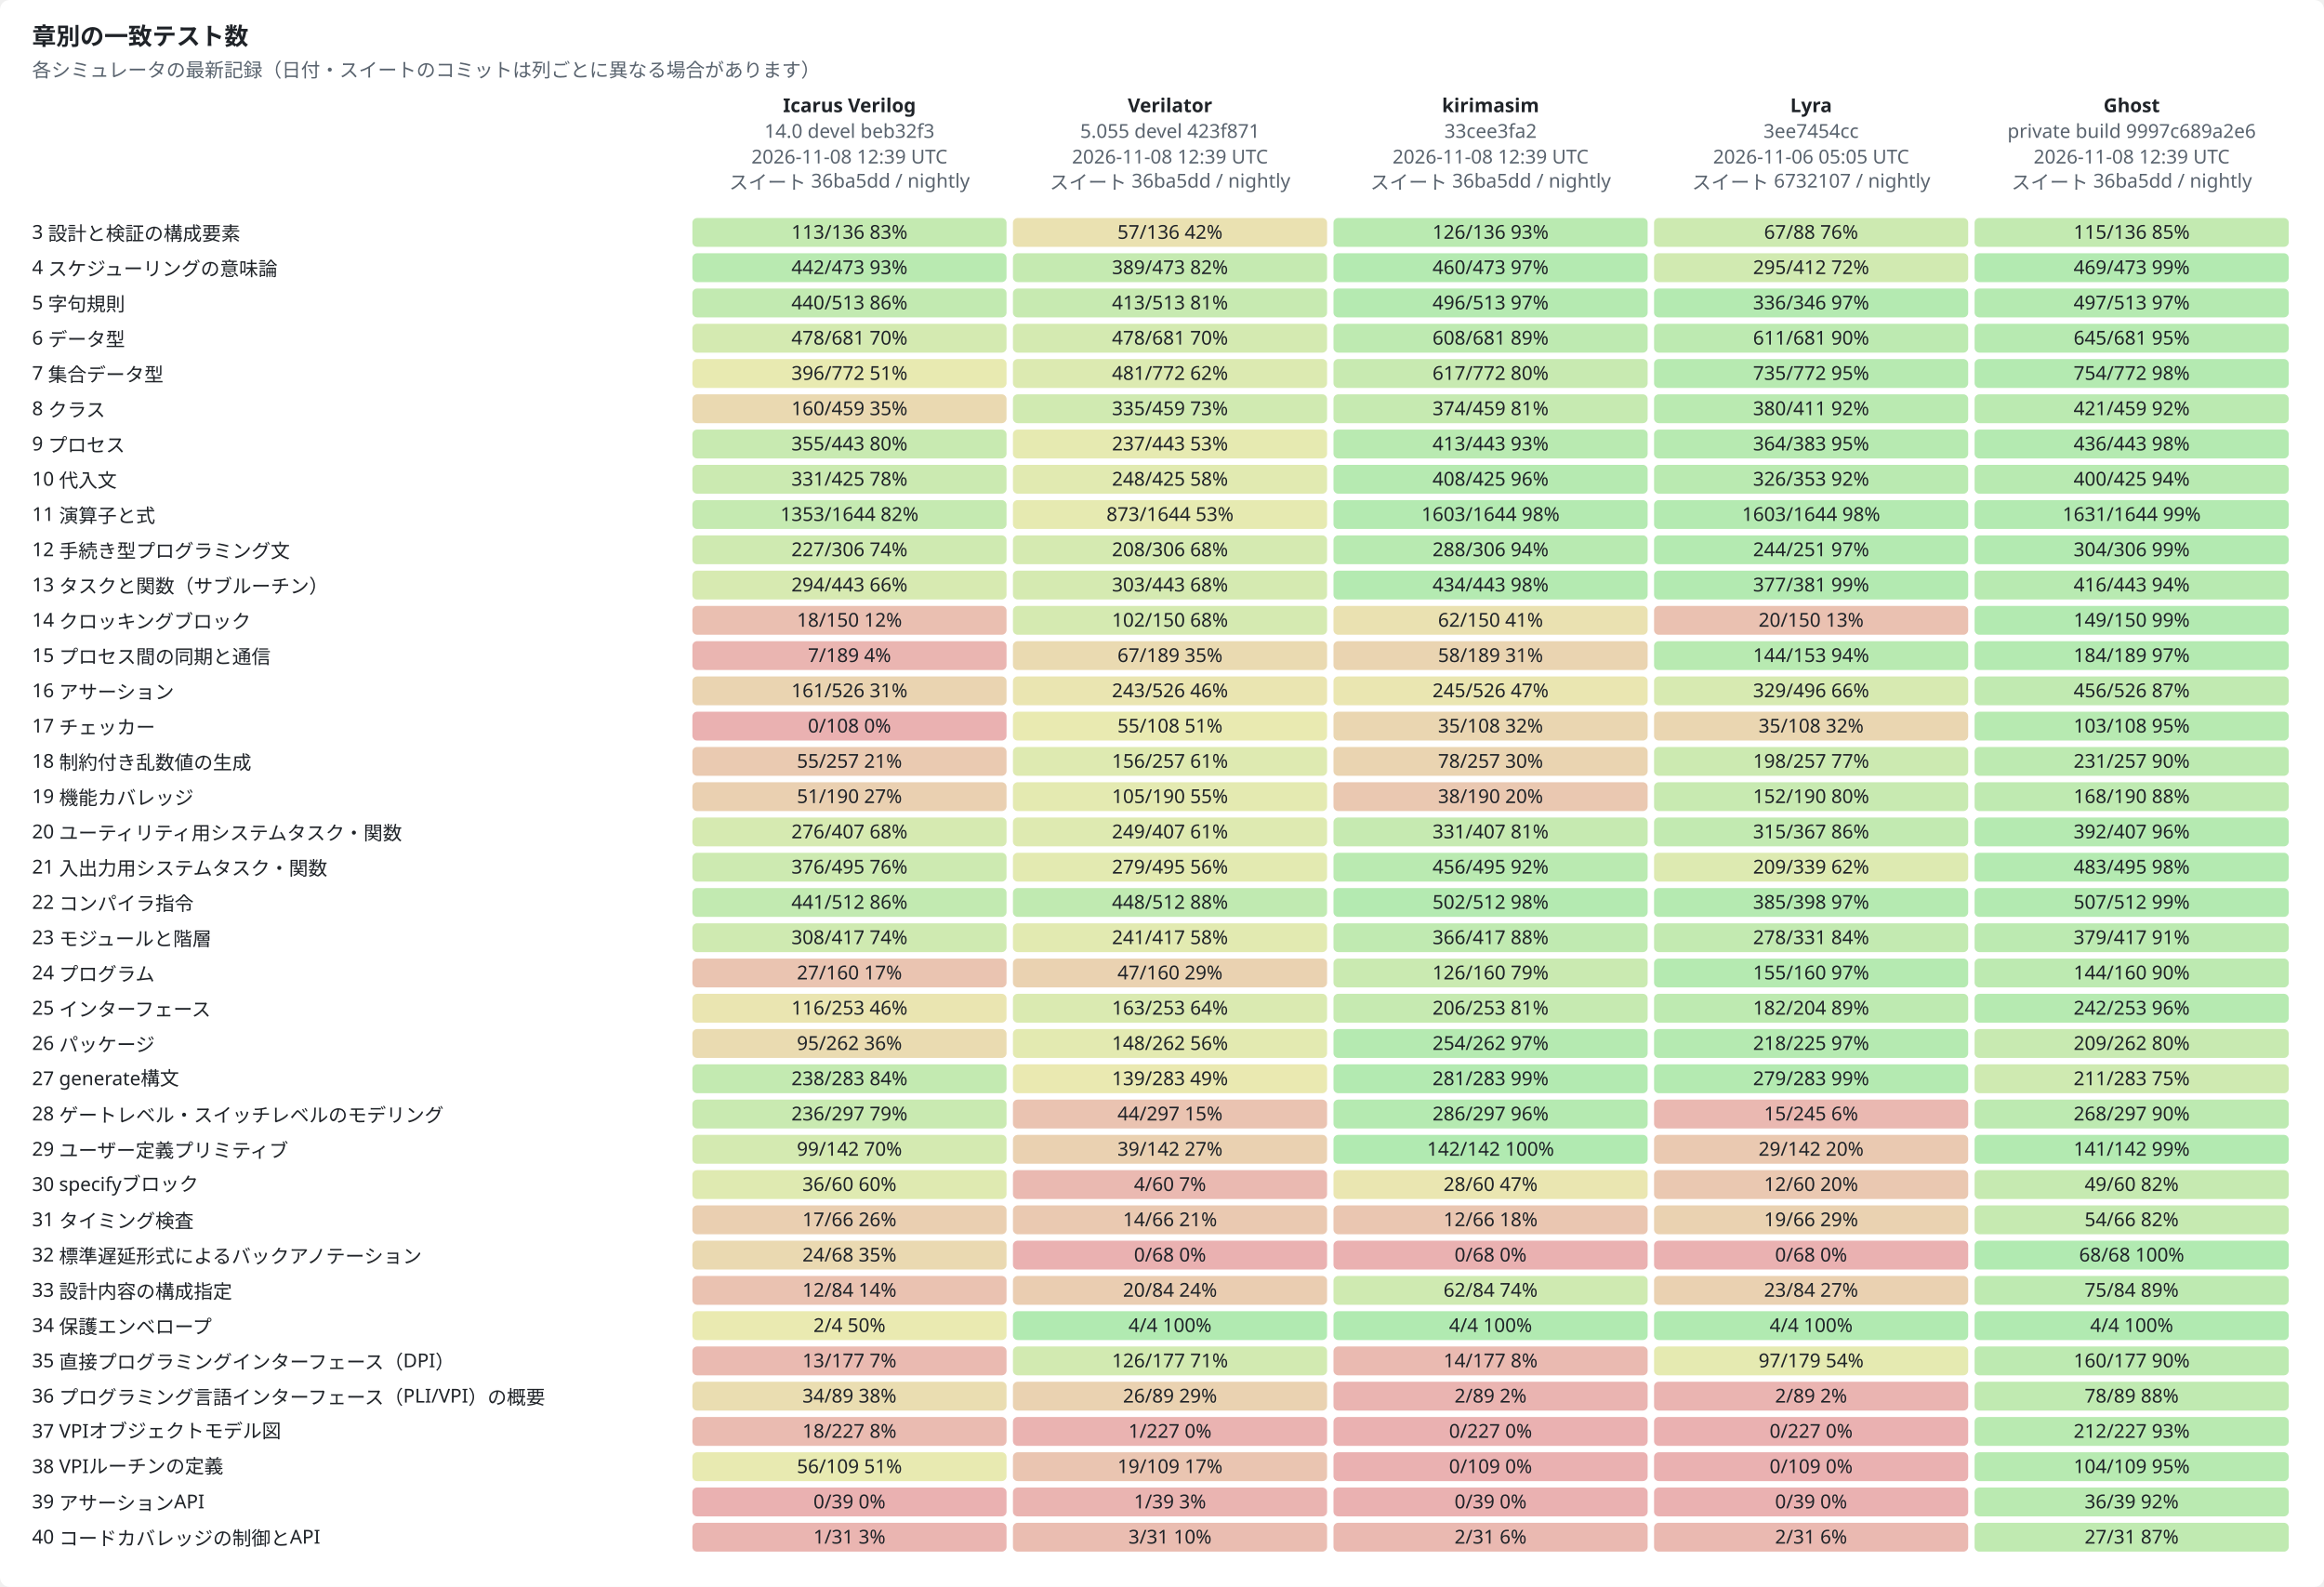
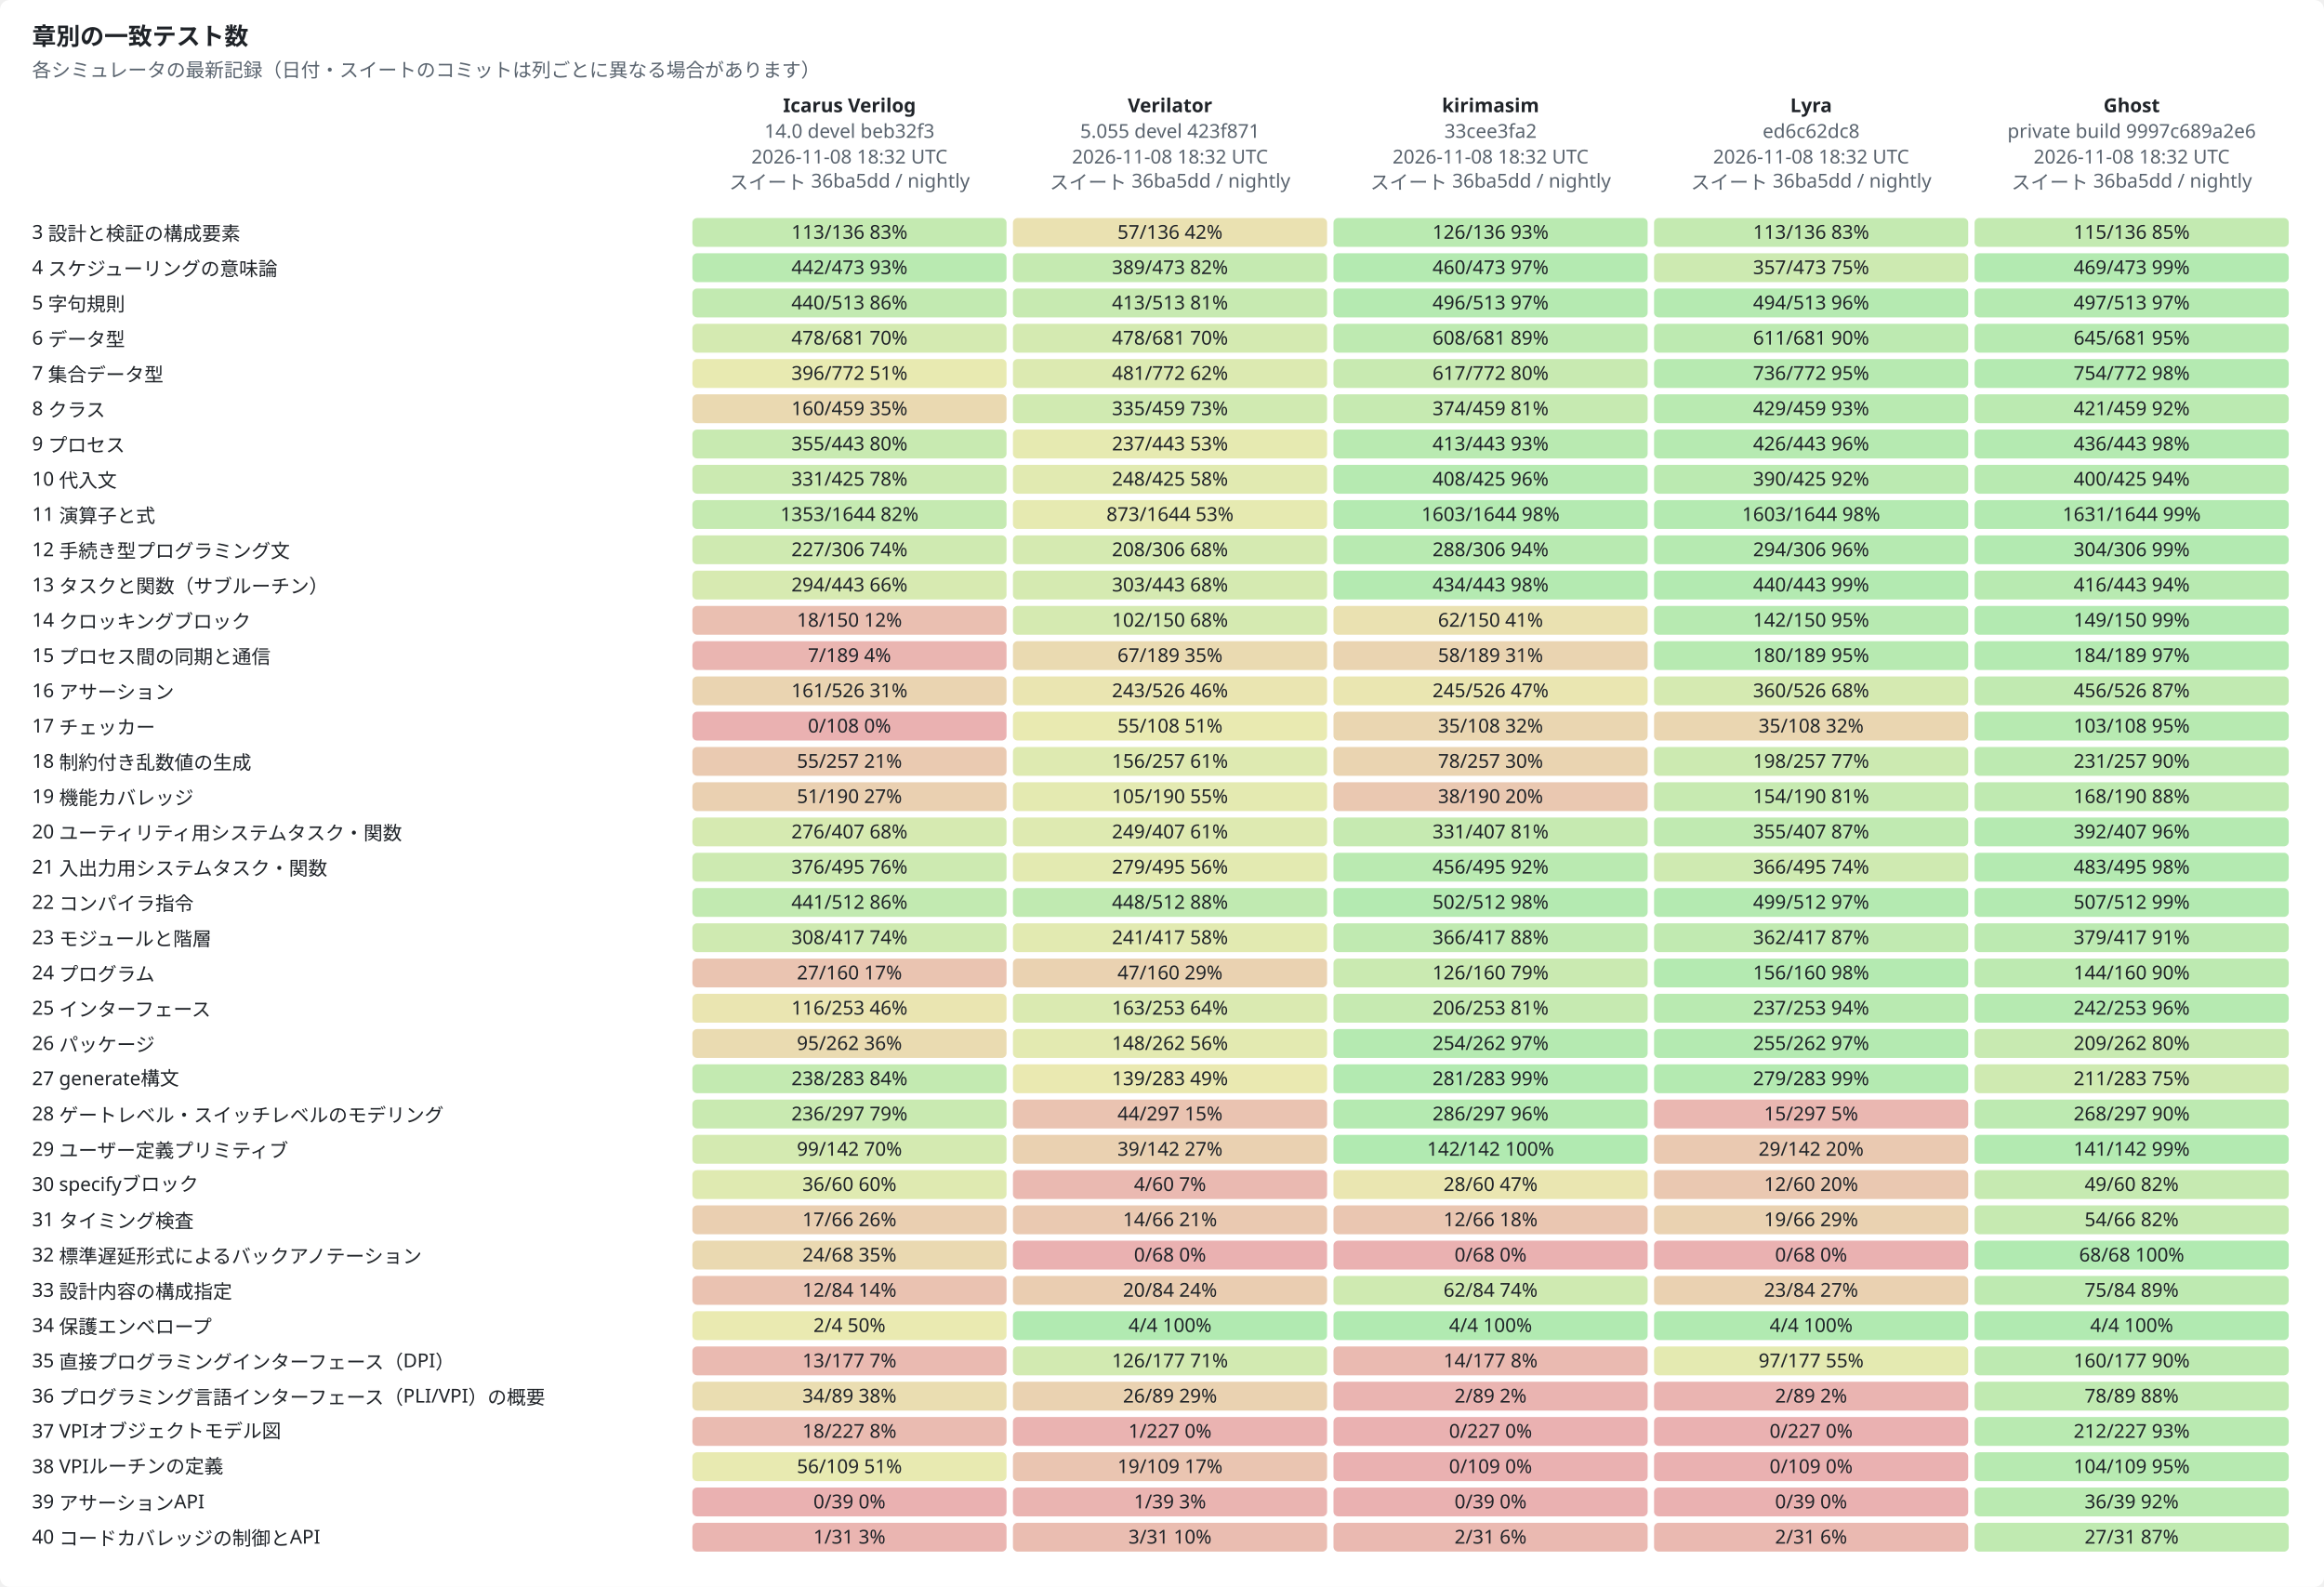
<svg xmlns="http://www.w3.org/2000/svg" width="1450" height="990" viewBox="0 0 1450 990" role="img">
  <style>text{font-family:-apple-system,BlinkMacSystemFont,"Segoe UI","Noto Sans",Helvetica,Arial,sans-serif;font-size:12px;fill:#1f2328;stroke:none}.bg{fill:#ffffff}.muted{fill:#59636e}.title{font-size:15px;font-weight:600}.grid{stroke:#d1d9e0;stroke-width:1}.axis{stroke:#818b98;stroke-width:1}.line{fill:none;stroke-width:2}.dashed{stroke-dasharray:5 4}.line{fill:none}.mk{fill:none;stroke-width:1.6}@media (prefers-color-scheme:dark){text{fill:#f0f6fc}.bg{fill:#0d1117}.muted{fill:#9198a1}.grid{stroke:#3d444d}.axis{stroke:#656c76}.line{fill:none}.mk{fill:none;stroke-width:1.6}}</style>
  <rect class="bg" width="1450" height="990" rx="6" />
  <text x="20.0" y="28.0" class="title" text-anchor="start">章別の一致テスト数</text>
  <text x="20.0" y="48.0" class="muted" text-anchor="start">各シミュレータの最新記録（日付・スイートのコミットは列ごとに異なる場合があります）</text>
  <text x="530.0" y="70.0" text-anchor="middle" font-weight="600">Icarus Verilog</text>
  <text x="530.0" y="86.0" class="muted" text-anchor="middle">14.0 devel beb32f3</text>
-   <text x="530.0" y="102.0" class="muted" text-anchor="middle">2026-11-08 12:39 UTC</text>
+   <text x="530.0" y="102.0" class="muted" text-anchor="middle">2026-11-08 18:32 UTC</text>
  <text x="530.0" y="118.0" class="muted" text-anchor="middle">スイート 36ba5dd / nightly</text>
  <text x="730.0" y="70.0" text-anchor="middle" font-weight="600">Verilator</text>
  <text x="730.0" y="86.0" class="muted" text-anchor="middle">5.055 devel 423f871</text>
-   <text x="730.0" y="102.0" class="muted" text-anchor="middle">2026-11-08 12:39 UTC</text>
+   <text x="730.0" y="102.0" class="muted" text-anchor="middle">2026-11-08 18:32 UTC</text>
  <text x="730.0" y="118.0" class="muted" text-anchor="middle">スイート 36ba5dd / nightly</text>
  <text x="930.0" y="70.0" text-anchor="middle" font-weight="600">kirimasim</text>
  <text x="930.0" y="86.0" class="muted" text-anchor="middle">33cee3fa2</text>
-   <text x="930.0" y="102.0" class="muted" text-anchor="middle">2026-11-08 12:39 UTC</text>
+   <text x="930.0" y="102.0" class="muted" text-anchor="middle">2026-11-08 18:32 UTC</text>
  <text x="930.0" y="118.0" class="muted" text-anchor="middle">スイート 36ba5dd / nightly</text>
  <text x="1130.0" y="70.0" text-anchor="middle" font-weight="600">Lyra</text>
-   <text x="1130.0" y="86.0" class="muted" text-anchor="middle">3ee7454cc</text>
-   <text x="1130.0" y="102.0" class="muted" text-anchor="middle">2026-11-06 05:05 UTC</text>
-   <text x="1130.0" y="118.0" class="muted" text-anchor="middle">スイート 6732107 / nightly</text>
+   <text x="1130.0" y="86.0" class="muted" text-anchor="middle">ed6c62dc8</text>
+   <text x="1130.0" y="102.0" class="muted" text-anchor="middle">2026-11-08 18:32 UTC</text>
+   <text x="1130.0" y="118.0" class="muted" text-anchor="middle">スイート 36ba5dd / nightly</text>
  <text x="1330.0" y="70.0" text-anchor="middle" font-weight="600">Ghost</text>
  <text x="1330.0" y="86.0" class="muted" text-anchor="middle">private build 9997c689a2e6</text>
-   <text x="1330.0" y="102.0" class="muted" text-anchor="middle">2026-11-08 12:39 UTC</text>
+   <text x="1330.0" y="102.0" class="muted" text-anchor="middle">2026-11-08 18:32 UTC</text>
  <text x="1330.0" y="118.0" class="muted" text-anchor="middle">スイート 36ba5dd / nightly</text>
  <text x="20.0" y="149.0" text-anchor="start">3  設計と検証の構成要素</text>
  <rect x="432" y="136" width="196" height="18" rx="3" style="fill:hsl(100,70%,45%);fill-opacity:0.35" />
  <text x="530.0" y="149.0" text-anchor="middle">113/136  83%</text>
  <rect x="632" y="136" width="196" height="18" rx="3" style="fill:hsl(50,70%,45%);fill-opacity:0.35" />
  <text x="730.0" y="149.0" text-anchor="middle">57/136  42%</text>
  <rect x="832" y="136" width="196" height="18" rx="3" style="fill:hsl(111,70%,45%);fill-opacity:0.35" />
  <text x="930.0" y="149.0" text-anchor="middle">126/136  93%</text>
-   <rect x="1032" y="136" width="196" height="18" rx="3" style="fill:hsl(91,70%,45%);fill-opacity:0.35" />
-   <text x="1130.0" y="149.0" text-anchor="middle">67/88  76%</text>
+   <rect x="1032" y="136" width="196" height="18" rx="3" style="fill:hsl(100,70%,45%);fill-opacity:0.35" />
+   <text x="1130.0" y="149.0" text-anchor="middle">113/136  83%</text>
  <rect x="1232" y="136" width="196" height="18" rx="3" style="fill:hsl(101,70%,45%);fill-opacity:0.35" />
  <text x="1330.0" y="149.0" text-anchor="middle">115/136  85%</text>
  <text x="20.0" y="171.0" text-anchor="start">4  スケジューリングの意味論</text>
  <rect x="432" y="158" width="196" height="18" rx="3" style="fill:hsl(112,70%,45%);fill-opacity:0.35" />
  <text x="530.0" y="171.0" text-anchor="middle">442/473  93%</text>
  <rect x="632" y="158" width="196" height="18" rx="3" style="fill:hsl(99,70%,45%);fill-opacity:0.35" />
  <text x="730.0" y="171.0" text-anchor="middle">389/473  82%</text>
  <rect x="832" y="158" width="196" height="18" rx="3" style="fill:hsl(117,70%,45%);fill-opacity:0.35" />
  <text x="930.0" y="171.0" text-anchor="middle">460/473  97%</text>
-   <rect x="1032" y="158" width="196" height="18" rx="3" style="fill:hsl(86,70%,45%);fill-opacity:0.35" />
-   <text x="1130.0" y="171.0" text-anchor="middle">295/412  72%</text>
+   <rect x="1032" y="158" width="196" height="18" rx="3" style="fill:hsl(91,70%,45%);fill-opacity:0.35" />
+   <text x="1130.0" y="171.0" text-anchor="middle">357/473  75%</text>
  <rect x="1232" y="158" width="196" height="18" rx="3" style="fill:hsl(119,70%,45%);fill-opacity:0.35" />
  <text x="1330.0" y="171.0" text-anchor="middle">469/473  99%</text>
  <text x="20.0" y="193.0" text-anchor="start">5  字句規則</text>
  <rect x="432" y="180" width="196" height="18" rx="3" style="fill:hsl(103,70%,45%);fill-opacity:0.35" />
  <text x="530.0" y="193.0" text-anchor="middle">440/513  86%</text>
  <rect x="632" y="180" width="196" height="18" rx="3" style="fill:hsl(97,70%,45%);fill-opacity:0.35" />
  <text x="730.0" y="193.0" text-anchor="middle">413/513  81%</text>
  <rect x="832" y="180" width="196" height="18" rx="3" style="fill:hsl(116,70%,45%);fill-opacity:0.35" />
  <text x="930.0" y="193.0" text-anchor="middle">496/513  97%</text>
-   <rect x="1032" y="180" width="196" height="18" rx="3" style="fill:hsl(117,70%,45%);fill-opacity:0.35" />
-   <text x="1130.0" y="193.0" text-anchor="middle">336/346  97%</text>
+   <rect x="1032" y="180" width="196" height="18" rx="3" style="fill:hsl(116,70%,45%);fill-opacity:0.35" />
+   <text x="1130.0" y="193.0" text-anchor="middle">494/513  96%</text>
  <rect x="1232" y="180" width="196" height="18" rx="3" style="fill:hsl(116,70%,45%);fill-opacity:0.35" />
  <text x="1330.0" y="193.0" text-anchor="middle">497/513  97%</text>
  <text x="20.0" y="215.0" text-anchor="start">6  データ型</text>
  <rect x="432" y="202" width="196" height="18" rx="3" style="fill:hsl(84,70%,45%);fill-opacity:0.35" />
  <text x="530.0" y="215.0" text-anchor="middle">478/681  70%</text>
  <rect x="632" y="202" width="196" height="18" rx="3" style="fill:hsl(84,70%,45%);fill-opacity:0.35" />
  <text x="730.0" y="215.0" text-anchor="middle">478/681  70%</text>
  <rect x="832" y="202" width="196" height="18" rx="3" style="fill:hsl(107,70%,45%);fill-opacity:0.35" />
  <text x="930.0" y="215.0" text-anchor="middle">608/681  89%</text>
  <rect x="1032" y="202" width="196" height="18" rx="3" style="fill:hsl(108,70%,45%);fill-opacity:0.35" />
  <text x="1130.0" y="215.0" text-anchor="middle">611/681  90%</text>
  <rect x="1232" y="202" width="196" height="18" rx="3" style="fill:hsl(114,70%,45%);fill-opacity:0.35" />
  <text x="1330.0" y="215.0" text-anchor="middle">645/681  95%</text>
  <text x="20.0" y="237.0" text-anchor="start">7  集合データ型</text>
  <rect x="432" y="224" width="196" height="18" rx="3" style="fill:hsl(62,70%,45%);fill-opacity:0.35" />
  <text x="530.0" y="237.0" text-anchor="middle">396/772  51%</text>
  <rect x="632" y="224" width="196" height="18" rx="3" style="fill:hsl(75,70%,45%);fill-opacity:0.35" />
  <text x="730.0" y="237.0" text-anchor="middle">481/772  62%</text>
  <rect x="832" y="224" width="196" height="18" rx="3" style="fill:hsl(96,70%,45%);fill-opacity:0.35" />
  <text x="930.0" y="237.0" text-anchor="middle">617/772  80%</text>
  <rect x="1032" y="224" width="196" height="18" rx="3" style="fill:hsl(114,70%,45%);fill-opacity:0.35" />
-   <text x="1130.0" y="237.0" text-anchor="middle">735/772  95%</text>
+   <text x="1130.0" y="237.0" text-anchor="middle">736/772  95%</text>
  <rect x="1232" y="224" width="196" height="18" rx="3" style="fill:hsl(117,70%,45%);fill-opacity:0.35" />
  <text x="1330.0" y="237.0" text-anchor="middle">754/772  98%</text>
  <text x="20.0" y="259.0" text-anchor="start">8  クラス</text>
  <rect x="432" y="246" width="196" height="18" rx="3" style="fill:hsl(42,70%,45%);fill-opacity:0.35" />
  <text x="530.0" y="259.0" text-anchor="middle">160/459  35%</text>
  <rect x="632" y="246" width="196" height="18" rx="3" style="fill:hsl(88,70%,45%);fill-opacity:0.35" />
  <text x="730.0" y="259.0" text-anchor="middle">335/459  73%</text>
  <rect x="832" y="246" width="196" height="18" rx="3" style="fill:hsl(98,70%,45%);fill-opacity:0.35" />
  <text x="930.0" y="259.0" text-anchor="middle">374/459  81%</text>
-   <rect x="1032" y="246" width="196" height="18" rx="3" style="fill:hsl(111,70%,45%);fill-opacity:0.35" />
-   <text x="1130.0" y="259.0" text-anchor="middle">380/411  92%</text>
+   <rect x="1032" y="246" width="196" height="18" rx="3" style="fill:hsl(112,70%,45%);fill-opacity:0.35" />
+   <text x="1130.0" y="259.0" text-anchor="middle">429/459  93%</text>
  <rect x="1232" y="246" width="196" height="18" rx="3" style="fill:hsl(110,70%,45%);fill-opacity:0.35" />
  <text x="1330.0" y="259.0" text-anchor="middle">421/459  92%</text>
  <text x="20.0" y="281.0" text-anchor="start">9  プロセス</text>
  <rect x="432" y="268" width="196" height="18" rx="3" style="fill:hsl(96,70%,45%);fill-opacity:0.35" />
  <text x="530.0" y="281.0" text-anchor="middle">355/443  80%</text>
  <rect x="632" y="268" width="196" height="18" rx="3" style="fill:hsl(64,70%,45%);fill-opacity:0.35" />
  <text x="730.0" y="281.0" text-anchor="middle">237/443  53%</text>
  <rect x="832" y="268" width="196" height="18" rx="3" style="fill:hsl(112,70%,45%);fill-opacity:0.35" />
  <text x="930.0" y="281.0" text-anchor="middle">413/443  93%</text>
-   <rect x="1032" y="268" width="196" height="18" rx="3" style="fill:hsl(114,70%,45%);fill-opacity:0.35" />
-   <text x="1130.0" y="281.0" text-anchor="middle">364/383  95%</text>
+   <rect x="1032" y="268" width="196" height="18" rx="3" style="fill:hsl(115,70%,45%);fill-opacity:0.35" />
+   <text x="1130.0" y="281.0" text-anchor="middle">426/443  96%</text>
  <rect x="1232" y="268" width="196" height="18" rx="3" style="fill:hsl(118,70%,45%);fill-opacity:0.35" />
  <text x="1330.0" y="281.0" text-anchor="middle">436/443  98%</text>
  <text x="20.0" y="303.0" text-anchor="start">10  代入文</text>
  <rect x="432" y="290" width="196" height="18" rx="3" style="fill:hsl(93,70%,45%);fill-opacity:0.35" />
  <text x="530.0" y="303.0" text-anchor="middle">331/425  78%</text>
  <rect x="632" y="290" width="196" height="18" rx="3" style="fill:hsl(70,70%,45%);fill-opacity:0.35" />
  <text x="730.0" y="303.0" text-anchor="middle">248/425  58%</text>
  <rect x="832" y="290" width="196" height="18" rx="3" style="fill:hsl(115,70%,45%);fill-opacity:0.35" />
  <text x="930.0" y="303.0" text-anchor="middle">408/425  96%</text>
-   <rect x="1032" y="290" width="196" height="18" rx="3" style="fill:hsl(111,70%,45%);fill-opacity:0.35" />
-   <text x="1130.0" y="303.0" text-anchor="middle">326/353  92%</text>
+   <rect x="1032" y="290" width="196" height="18" rx="3" style="fill:hsl(110,70%,45%);fill-opacity:0.35" />
+   <text x="1130.0" y="303.0" text-anchor="middle">390/425  92%</text>
  <rect x="1232" y="290" width="196" height="18" rx="3" style="fill:hsl(113,70%,45%);fill-opacity:0.35" />
  <text x="1330.0" y="303.0" text-anchor="middle">400/425  94%</text>
  <text x="20.0" y="325.0" text-anchor="start">11  演算子と式</text>
  <rect x="432" y="312" width="196" height="18" rx="3" style="fill:hsl(99,70%,45%);fill-opacity:0.35" />
  <text x="530.0" y="325.0" text-anchor="middle">1353/1644  82%</text>
  <rect x="632" y="312" width="196" height="18" rx="3" style="fill:hsl(64,70%,45%);fill-opacity:0.35" />
  <text x="730.0" y="325.0" text-anchor="middle">873/1644  53%</text>
  <rect x="832" y="312" width="196" height="18" rx="3" style="fill:hsl(117,70%,45%);fill-opacity:0.35" />
  <text x="930.0" y="325.0" text-anchor="middle">1603/1644  98%</text>
  <rect x="1032" y="312" width="196" height="18" rx="3" style="fill:hsl(117,70%,45%);fill-opacity:0.35" />
  <text x="1130.0" y="325.0" text-anchor="middle">1603/1644  98%</text>
  <rect x="1232" y="312" width="196" height="18" rx="3" style="fill:hsl(119,70%,45%);fill-opacity:0.35" />
  <text x="1330.0" y="325.0" text-anchor="middle">1631/1644  99%</text>
  <text x="20.0" y="347.0" text-anchor="start">12  手続き型プログラミング文</text>
  <rect x="432" y="334" width="196" height="18" rx="3" style="fill:hsl(89,70%,45%);fill-opacity:0.35" />
  <text x="530.0" y="347.0" text-anchor="middle">227/306  74%</text>
  <rect x="632" y="334" width="196" height="18" rx="3" style="fill:hsl(82,70%,45%);fill-opacity:0.35" />
  <text x="730.0" y="347.0" text-anchor="middle">208/306  68%</text>
  <rect x="832" y="334" width="196" height="18" rx="3" style="fill:hsl(113,70%,45%);fill-opacity:0.35" />
  <text x="930.0" y="347.0" text-anchor="middle">288/306  94%</text>
-   <rect x="1032" y="334" width="196" height="18" rx="3" style="fill:hsl(117,70%,45%);fill-opacity:0.35" />
-   <text x="1130.0" y="347.0" text-anchor="middle">244/251  97%</text>
+   <rect x="1032" y="334" width="196" height="18" rx="3" style="fill:hsl(115,70%,45%);fill-opacity:0.35" />
+   <text x="1130.0" y="347.0" text-anchor="middle">294/306  96%</text>
  <rect x="1232" y="334" width="196" height="18" rx="3" style="fill:hsl(119,70%,45%);fill-opacity:0.35" />
  <text x="1330.0" y="347.0" text-anchor="middle">304/306  99%</text>
  <text x="20.0" y="369.0" text-anchor="start">13  タスクと関数（サブルーチン）</text>
  <rect x="432" y="356" width="196" height="18" rx="3" style="fill:hsl(80,70%,45%);fill-opacity:0.35" />
  <text x="530.0" y="369.0" text-anchor="middle">294/443  66%</text>
  <rect x="632" y="356" width="196" height="18" rx="3" style="fill:hsl(82,70%,45%);fill-opacity:0.35" />
  <text x="730.0" y="369.0" text-anchor="middle">303/443  68%</text>
  <rect x="832" y="356" width="196" height="18" rx="3" style="fill:hsl(118,70%,45%);fill-opacity:0.35" />
  <text x="930.0" y="369.0" text-anchor="middle">434/443  98%</text>
  <rect x="1032" y="356" width="196" height="18" rx="3" style="fill:hsl(119,70%,45%);fill-opacity:0.35" />
-   <text x="1130.0" y="369.0" text-anchor="middle">377/381  99%</text>
+   <text x="1130.0" y="369.0" text-anchor="middle">440/443  99%</text>
  <rect x="1232" y="356" width="196" height="18" rx="3" style="fill:hsl(113,70%,45%);fill-opacity:0.35" />
  <text x="1330.0" y="369.0" text-anchor="middle">416/443  94%</text>
  <text x="20.0" y="391.0" text-anchor="start">14  クロッキングブロック</text>
  <rect x="432" y="378" width="196" height="18" rx="3" style="fill:hsl(14,70%,45%);fill-opacity:0.35" />
  <text x="530.0" y="391.0" text-anchor="middle">18/150  12%</text>
  <rect x="632" y="378" width="196" height="18" rx="3" style="fill:hsl(82,70%,45%);fill-opacity:0.35" />
  <text x="730.0" y="391.0" text-anchor="middle">102/150  68%</text>
  <rect x="832" y="378" width="196" height="18" rx="3" style="fill:hsl(50,70%,45%);fill-opacity:0.35" />
  <text x="930.0" y="391.0" text-anchor="middle">62/150  41%</text>
-   <rect x="1032" y="378" width="196" height="18" rx="3" style="fill:hsl(16,70%,45%);fill-opacity:0.35" />
-   <text x="1130.0" y="391.0" text-anchor="middle">20/150  13%</text>
+   <rect x="1032" y="378" width="196" height="18" rx="3" style="fill:hsl(114,70%,45%);fill-opacity:0.35" />
+   <text x="1130.0" y="391.0" text-anchor="middle">142/150  95%</text>
  <rect x="1232" y="378" width="196" height="18" rx="3" style="fill:hsl(119,70%,45%);fill-opacity:0.35" />
  <text x="1330.0" y="391.0" text-anchor="middle">149/150  99%</text>
  <text x="20.0" y="413.0" text-anchor="start">15  プロセス間の同期と通信</text>
  <rect x="432" y="400" width="196" height="18" rx="3" style="fill:hsl(4,70%,45%);fill-opacity:0.35" />
  <text x="530.0" y="413.0" text-anchor="middle">7/189  4%</text>
  <rect x="632" y="400" width="196" height="18" rx="3" style="fill:hsl(43,70%,45%);fill-opacity:0.35" />
  <text x="730.0" y="413.0" text-anchor="middle">67/189  35%</text>
  <rect x="832" y="400" width="196" height="18" rx="3" style="fill:hsl(37,70%,45%);fill-opacity:0.35" />
  <text x="930.0" y="413.0" text-anchor="middle">58/189  31%</text>
-   <rect x="1032" y="400" width="196" height="18" rx="3" style="fill:hsl(113,70%,45%);fill-opacity:0.35" />
-   <text x="1130.0" y="413.0" text-anchor="middle">144/153  94%</text>
+   <rect x="1032" y="400" width="196" height="18" rx="3" style="fill:hsl(114,70%,45%);fill-opacity:0.35" />
+   <text x="1130.0" y="413.0" text-anchor="middle">180/189  95%</text>
  <rect x="1232" y="400" width="196" height="18" rx="3" style="fill:hsl(117,70%,45%);fill-opacity:0.35" />
  <text x="1330.0" y="413.0" text-anchor="middle">184/189  97%</text>
  <text x="20.0" y="435.0" text-anchor="start">16  アサーション</text>
  <rect x="432" y="422" width="196" height="18" rx="3" style="fill:hsl(37,70%,45%);fill-opacity:0.35" />
  <text x="530.0" y="435.0" text-anchor="middle">161/526  31%</text>
  <rect x="632" y="422" width="196" height="18" rx="3" style="fill:hsl(55,70%,45%);fill-opacity:0.35" />
  <text x="730.0" y="435.0" text-anchor="middle">243/526  46%</text>
  <rect x="832" y="422" width="196" height="18" rx="3" style="fill:hsl(56,70%,45%);fill-opacity:0.35" />
  <text x="930.0" y="435.0" text-anchor="middle">245/526  47%</text>
-   <rect x="1032" y="422" width="196" height="18" rx="3" style="fill:hsl(80,70%,45%);fill-opacity:0.35" />
-   <text x="1130.0" y="435.0" text-anchor="middle">329/496  66%</text>
+   <rect x="1032" y="422" width="196" height="18" rx="3" style="fill:hsl(82,70%,45%);fill-opacity:0.35" />
+   <text x="1130.0" y="435.0" text-anchor="middle">360/526  68%</text>
  <rect x="1232" y="422" width="196" height="18" rx="3" style="fill:hsl(104,70%,45%);fill-opacity:0.35" />
  <text x="1330.0" y="435.0" text-anchor="middle">456/526  87%</text>
  <text x="20.0" y="457.0" text-anchor="start">17  チェッカー</text>
  <rect x="432" y="444" width="196" height="18" rx="3" style="fill:hsl(0,70%,45%);fill-opacity:0.35" />
  <text x="530.0" y="457.0" text-anchor="middle">0/108  0%</text>
  <rect x="632" y="444" width="196" height="18" rx="3" style="fill:hsl(61,70%,45%);fill-opacity:0.35" />
  <text x="730.0" y="457.0" text-anchor="middle">55/108  51%</text>
  <rect x="832" y="444" width="196" height="18" rx="3" style="fill:hsl(39,70%,45%);fill-opacity:0.35" />
  <text x="930.0" y="457.0" text-anchor="middle">35/108  32%</text>
  <rect x="1032" y="444" width="196" height="18" rx="3" style="fill:hsl(39,70%,45%);fill-opacity:0.35" />
  <text x="1130.0" y="457.0" text-anchor="middle">35/108  32%</text>
  <rect x="1232" y="444" width="196" height="18" rx="3" style="fill:hsl(114,70%,45%);fill-opacity:0.35" />
  <text x="1330.0" y="457.0" text-anchor="middle">103/108  95%</text>
  <text x="20.0" y="479.0" text-anchor="start">18  制約付き乱数値の生成</text>
  <rect x="432" y="466" width="196" height="18" rx="3" style="fill:hsl(26,70%,45%);fill-opacity:0.35" />
  <text x="530.0" y="479.0" text-anchor="middle">55/257  21%</text>
  <rect x="632" y="466" width="196" height="18" rx="3" style="fill:hsl(73,70%,45%);fill-opacity:0.35" />
  <text x="730.0" y="479.0" text-anchor="middle">156/257  61%</text>
  <rect x="832" y="466" width="196" height="18" rx="3" style="fill:hsl(36,70%,45%);fill-opacity:0.35" />
  <text x="930.0" y="479.0" text-anchor="middle">78/257  30%</text>
  <rect x="1032" y="466" width="196" height="18" rx="3" style="fill:hsl(92,70%,45%);fill-opacity:0.35" />
  <text x="1130.0" y="479.0" text-anchor="middle">198/257  77%</text>
  <rect x="1232" y="466" width="196" height="18" rx="3" style="fill:hsl(108,70%,45%);fill-opacity:0.35" />
  <text x="1330.0" y="479.0" text-anchor="middle">231/257  90%</text>
  <text x="20.0" y="501.0" text-anchor="start">19  機能カバレッジ</text>
  <rect x="432" y="488" width="196" height="18" rx="3" style="fill:hsl(32,70%,45%);fill-opacity:0.35" />
  <text x="530.0" y="501.0" text-anchor="middle">51/190  27%</text>
  <rect x="632" y="488" width="196" height="18" rx="3" style="fill:hsl(66,70%,45%);fill-opacity:0.35" />
  <text x="730.0" y="501.0" text-anchor="middle">105/190  55%</text>
  <rect x="832" y="488" width="196" height="18" rx="3" style="fill:hsl(24,70%,45%);fill-opacity:0.35" />
  <text x="930.0" y="501.0" text-anchor="middle">38/190  20%</text>
-   <rect x="1032" y="488" width="196" height="18" rx="3" style="fill:hsl(96,70%,45%);fill-opacity:0.35" />
-   <text x="1130.0" y="501.0" text-anchor="middle">152/190  80%</text>
+   <rect x="1032" y="488" width="196" height="18" rx="3" style="fill:hsl(97,70%,45%);fill-opacity:0.35" />
+   <text x="1130.0" y="501.0" text-anchor="middle">154/190  81%</text>
  <rect x="1232" y="488" width="196" height="18" rx="3" style="fill:hsl(106,70%,45%);fill-opacity:0.35" />
  <text x="1330.0" y="501.0" text-anchor="middle">168/190  88%</text>
  <text x="20.0" y="523.0" text-anchor="start">20  ユーティリティ用システムタスク・関数</text>
  <rect x="432" y="510" width="196" height="18" rx="3" style="fill:hsl(81,70%,45%);fill-opacity:0.35" />
  <text x="530.0" y="523.0" text-anchor="middle">276/407  68%</text>
  <rect x="632" y="510" width="196" height="18" rx="3" style="fill:hsl(73,70%,45%);fill-opacity:0.35" />
  <text x="730.0" y="523.0" text-anchor="middle">249/407  61%</text>
  <rect x="832" y="510" width="196" height="18" rx="3" style="fill:hsl(98,70%,45%);fill-opacity:0.35" />
  <text x="930.0" y="523.0" text-anchor="middle">331/407  81%</text>
-   <rect x="1032" y="510" width="196" height="18" rx="3" style="fill:hsl(103,70%,45%);fill-opacity:0.35" />
-   <text x="1130.0" y="523.0" text-anchor="middle">315/367  86%</text>
+   <rect x="1032" y="510" width="196" height="18" rx="3" style="fill:hsl(105,70%,45%);fill-opacity:0.35" />
+   <text x="1130.0" y="523.0" text-anchor="middle">355/407  87%</text>
  <rect x="1232" y="510" width="196" height="18" rx="3" style="fill:hsl(116,70%,45%);fill-opacity:0.35" />
  <text x="1330.0" y="523.0" text-anchor="middle">392/407  96%</text>
  <text x="20.0" y="545.0" text-anchor="start">21  入出力用システムタスク・関数</text>
  <rect x="432" y="532" width="196" height="18" rx="3" style="fill:hsl(91,70%,45%);fill-opacity:0.35" />
  <text x="530.0" y="545.0" text-anchor="middle">376/495  76%</text>
  <rect x="632" y="532" width="196" height="18" rx="3" style="fill:hsl(68,70%,45%);fill-opacity:0.35" />
  <text x="730.0" y="545.0" text-anchor="middle">279/495  56%</text>
  <rect x="832" y="532" width="196" height="18" rx="3" style="fill:hsl(111,70%,45%);fill-opacity:0.35" />
  <text x="930.0" y="545.0" text-anchor="middle">456/495  92%</text>
-   <rect x="1032" y="532" width="196" height="18" rx="3" style="fill:hsl(74,70%,45%);fill-opacity:0.35" />
-   <text x="1130.0" y="545.0" text-anchor="middle">209/339  62%</text>
+   <rect x="1032" y="532" width="196" height="18" rx="3" style="fill:hsl(89,70%,45%);fill-opacity:0.35" />
+   <text x="1130.0" y="545.0" text-anchor="middle">366/495  74%</text>
  <rect x="1232" y="532" width="196" height="18" rx="3" style="fill:hsl(117,70%,45%);fill-opacity:0.35" />
  <text x="1330.0" y="545.0" text-anchor="middle">483/495  98%</text>
  <text x="20.0" y="567.0" text-anchor="start">22  コンパイラ指令</text>
  <rect x="432" y="554" width="196" height="18" rx="3" style="fill:hsl(103,70%,45%);fill-opacity:0.35" />
  <text x="530.0" y="567.0" text-anchor="middle">441/512  86%</text>
  <rect x="632" y="554" width="196" height="18" rx="3" style="fill:hsl(105,70%,45%);fill-opacity:0.35" />
  <text x="730.0" y="567.0" text-anchor="middle">448/512  88%</text>
  <rect x="832" y="554" width="196" height="18" rx="3" style="fill:hsl(118,70%,45%);fill-opacity:0.35" />
  <text x="930.0" y="567.0" text-anchor="middle">502/512  98%</text>
-   <rect x="1032" y="554" width="196" height="18" rx="3" style="fill:hsl(116,70%,45%);fill-opacity:0.35" />
-   <text x="1130.0" y="567.0" text-anchor="middle">385/398  97%</text>
+   <rect x="1032" y="554" width="196" height="18" rx="3" style="fill:hsl(117,70%,45%);fill-opacity:0.35" />
+   <text x="1130.0" y="567.0" text-anchor="middle">499/512  97%</text>
  <rect x="1232" y="554" width="196" height="18" rx="3" style="fill:hsl(119,70%,45%);fill-opacity:0.35" />
  <text x="1330.0" y="567.0" text-anchor="middle">507/512  99%</text>
  <text x="20.0" y="589.0" text-anchor="start">23  モジュールと階層</text>
  <rect x="432" y="576" width="196" height="18" rx="3" style="fill:hsl(89,70%,45%);fill-opacity:0.35" />
  <text x="530.0" y="589.0" text-anchor="middle">308/417  74%</text>
  <rect x="632" y="576" width="196" height="18" rx="3" style="fill:hsl(69,70%,45%);fill-opacity:0.35" />
  <text x="730.0" y="589.0" text-anchor="middle">241/417  58%</text>
  <rect x="832" y="576" width="196" height="18" rx="3" style="fill:hsl(105,70%,45%);fill-opacity:0.35" />
  <text x="930.0" y="589.0" text-anchor="middle">366/417  88%</text>
-   <rect x="1032" y="576" width="196" height="18" rx="3" style="fill:hsl(101,70%,45%);fill-opacity:0.35" />
-   <text x="1130.0" y="589.0" text-anchor="middle">278/331  84%</text>
+   <rect x="1032" y="576" width="196" height="18" rx="3" style="fill:hsl(104,70%,45%);fill-opacity:0.35" />
+   <text x="1130.0" y="589.0" text-anchor="middle">362/417  87%</text>
  <rect x="1232" y="576" width="196" height="18" rx="3" style="fill:hsl(109,70%,45%);fill-opacity:0.35" />
  <text x="1330.0" y="589.0" text-anchor="middle">379/417  91%</text>
  <text x="20.0" y="611.0" text-anchor="start">24  プログラム</text>
  <rect x="432" y="598" width="196" height="18" rx="3" style="fill:hsl(20,70%,45%);fill-opacity:0.35" />
  <text x="530.0" y="611.0" text-anchor="middle">27/160  17%</text>
  <rect x="632" y="598" width="196" height="18" rx="3" style="fill:hsl(35,70%,45%);fill-opacity:0.35" />
  <text x="730.0" y="611.0" text-anchor="middle">47/160  29%</text>
  <rect x="832" y="598" width="196" height="18" rx="3" style="fill:hsl(94,70%,45%);fill-opacity:0.35" />
  <text x="930.0" y="611.0" text-anchor="middle">126/160  79%</text>
-   <rect x="1032" y="598" width="196" height="18" rx="3" style="fill:hsl(116,70%,45%);fill-opacity:0.35" />
-   <text x="1130.0" y="611.0" text-anchor="middle">155/160  97%</text>
+   <rect x="1032" y="598" width="196" height="18" rx="3" style="fill:hsl(117,70%,45%);fill-opacity:0.35" />
+   <text x="1130.0" y="611.0" text-anchor="middle">156/160  98%</text>
  <rect x="1232" y="598" width="196" height="18" rx="3" style="fill:hsl(108,70%,45%);fill-opacity:0.35" />
  <text x="1330.0" y="611.0" text-anchor="middle">144/160  90%</text>
  <text x="20.0" y="633.0" text-anchor="start">25  インターフェース</text>
  <rect x="432" y="620" width="196" height="18" rx="3" style="fill:hsl(55,70%,45%);fill-opacity:0.35" />
  <text x="530.0" y="633.0" text-anchor="middle">116/253  46%</text>
  <rect x="632" y="620" width="196" height="18" rx="3" style="fill:hsl(77,70%,45%);fill-opacity:0.35" />
  <text x="730.0" y="633.0" text-anchor="middle">163/253  64%</text>
  <rect x="832" y="620" width="196" height="18" rx="3" style="fill:hsl(98,70%,45%);fill-opacity:0.35" />
  <text x="930.0" y="633.0" text-anchor="middle">206/253  81%</text>
-   <rect x="1032" y="620" width="196" height="18" rx="3" style="fill:hsl(107,70%,45%);fill-opacity:0.35" />
-   <text x="1130.0" y="633.0" text-anchor="middle">182/204  89%</text>
+   <rect x="1032" y="620" width="196" height="18" rx="3" style="fill:hsl(112,70%,45%);fill-opacity:0.35" />
+   <text x="1130.0" y="633.0" text-anchor="middle">237/253  94%</text>
  <rect x="1232" y="620" width="196" height="18" rx="3" style="fill:hsl(115,70%,45%);fill-opacity:0.35" />
  <text x="1330.0" y="633.0" text-anchor="middle">242/253  96%</text>
  <text x="20.0" y="655.0" text-anchor="start">26  パッケージ</text>
  <rect x="432" y="642" width="196" height="18" rx="3" style="fill:hsl(44,70%,45%);fill-opacity:0.35" />
  <text x="530.0" y="655.0" text-anchor="middle">95/262  36%</text>
  <rect x="632" y="642" width="196" height="18" rx="3" style="fill:hsl(68,70%,45%);fill-opacity:0.35" />
  <text x="730.0" y="655.0" text-anchor="middle">148/262  56%</text>
  <rect x="832" y="642" width="196" height="18" rx="3" style="fill:hsl(116,70%,45%);fill-opacity:0.35" />
  <text x="930.0" y="655.0" text-anchor="middle">254/262  97%</text>
-   <rect x="1032" y="642" width="196" height="18" rx="3" style="fill:hsl(116,70%,45%);fill-opacity:0.35" />
-   <text x="1130.0" y="655.0" text-anchor="middle">218/225  97%</text>
+   <rect x="1032" y="642" width="196" height="18" rx="3" style="fill:hsl(117,70%,45%);fill-opacity:0.35" />
+   <text x="1130.0" y="655.0" text-anchor="middle">255/262  97%</text>
  <rect x="1232" y="642" width="196" height="18" rx="3" style="fill:hsl(96,70%,45%);fill-opacity:0.35" />
  <text x="1330.0" y="655.0" text-anchor="middle">209/262  80%</text>
  <text x="20.0" y="677.0" text-anchor="start">27  generate構文</text>
  <rect x="432" y="664" width="196" height="18" rx="3" style="fill:hsl(101,70%,45%);fill-opacity:0.35" />
  <text x="530.0" y="677.0" text-anchor="middle">238/283  84%</text>
  <rect x="632" y="664" width="196" height="18" rx="3" style="fill:hsl(59,70%,45%);fill-opacity:0.35" />
  <text x="730.0" y="677.0" text-anchor="middle">139/283  49%</text>
  <rect x="832" y="664" width="196" height="18" rx="3" style="fill:hsl(119,70%,45%);fill-opacity:0.35" />
  <text x="930.0" y="677.0" text-anchor="middle">281/283  99%</text>
  <rect x="1032" y="664" width="196" height="18" rx="3" style="fill:hsl(118,70%,45%);fill-opacity:0.35" />
  <text x="1130.0" y="677.0" text-anchor="middle">279/283  99%</text>
  <rect x="1232" y="664" width="196" height="18" rx="3" style="fill:hsl(89,70%,45%);fill-opacity:0.35" />
  <text x="1330.0" y="677.0" text-anchor="middle">211/283  75%</text>
  <text x="20.0" y="699.0" text-anchor="start">28  ゲートレベル・スイッチレベルのモデリング</text>
  <rect x="432" y="686" width="196" height="18" rx="3" style="fill:hsl(95,70%,45%);fill-opacity:0.35" />
  <text x="530.0" y="699.0" text-anchor="middle">236/297  79%</text>
  <rect x="632" y="686" width="196" height="18" rx="3" style="fill:hsl(18,70%,45%);fill-opacity:0.35" />
  <text x="730.0" y="699.0" text-anchor="middle">44/297  15%</text>
  <rect x="832" y="686" width="196" height="18" rx="3" style="fill:hsl(116,70%,45%);fill-opacity:0.35" />
  <text x="930.0" y="699.0" text-anchor="middle">286/297  96%</text>
-   <rect x="1032" y="686" width="196" height="18" rx="3" style="fill:hsl(7,70%,45%);fill-opacity:0.35" />
-   <text x="1130.0" y="699.0" text-anchor="middle">15/245  6%</text>
+   <rect x="1032" y="686" width="196" height="18" rx="3" style="fill:hsl(6,70%,45%);fill-opacity:0.35" />
+   <text x="1130.0" y="699.0" text-anchor="middle">15/297  5%</text>
  <rect x="1232" y="686" width="196" height="18" rx="3" style="fill:hsl(108,70%,45%);fill-opacity:0.35" />
  <text x="1330.0" y="699.0" text-anchor="middle">268/297  90%</text>
  <text x="20.0" y="721.0" text-anchor="start">29  ユーザー定義プリミティブ</text>
  <rect x="432" y="708" width="196" height="18" rx="3" style="fill:hsl(84,70%,45%);fill-opacity:0.35" />
  <text x="530.0" y="721.0" text-anchor="middle">99/142  70%</text>
  <rect x="632" y="708" width="196" height="18" rx="3" style="fill:hsl(33,70%,45%);fill-opacity:0.35" />
  <text x="730.0" y="721.0" text-anchor="middle">39/142  27%</text>
  <rect x="832" y="708" width="196" height="18" rx="3" style="fill:hsl(120,70%,45%);fill-opacity:0.35" />
  <text x="930.0" y="721.0" text-anchor="middle">142/142  100%</text>
  <rect x="1032" y="708" width="196" height="18" rx="3" style="fill:hsl(25,70%,45%);fill-opacity:0.35" />
  <text x="1130.0" y="721.0" text-anchor="middle">29/142  20%</text>
  <rect x="1232" y="708" width="196" height="18" rx="3" style="fill:hsl(119,70%,45%);fill-opacity:0.35" />
  <text x="1330.0" y="721.0" text-anchor="middle">141/142  99%</text>
  <text x="20.0" y="743.0" text-anchor="start">30  specifyブロック</text>
  <rect x="432" y="730" width="196" height="18" rx="3" style="fill:hsl(72,70%,45%);fill-opacity:0.35" />
  <text x="530.0" y="743.0" text-anchor="middle">36/60  60%</text>
  <rect x="632" y="730" width="196" height="18" rx="3" style="fill:hsl(8,70%,45%);fill-opacity:0.35" />
  <text x="730.0" y="743.0" text-anchor="middle">4/60  7%</text>
  <rect x="832" y="730" width="196" height="18" rx="3" style="fill:hsl(56,70%,45%);fill-opacity:0.35" />
  <text x="930.0" y="743.0" text-anchor="middle">28/60  47%</text>
  <rect x="1032" y="730" width="196" height="18" rx="3" style="fill:hsl(24,70%,45%);fill-opacity:0.35" />
  <text x="1130.0" y="743.0" text-anchor="middle">12/60  20%</text>
  <rect x="1232" y="730" width="196" height="18" rx="3" style="fill:hsl(98,70%,45%);fill-opacity:0.35" />
  <text x="1330.0" y="743.0" text-anchor="middle">49/60  82%</text>
  <text x="20.0" y="765.0" text-anchor="start">31  タイミング検査</text>
  <rect x="432" y="752" width="196" height="18" rx="3" style="fill:hsl(31,70%,45%);fill-opacity:0.35" />
  <text x="530.0" y="765.0" text-anchor="middle">17/66  26%</text>
  <rect x="632" y="752" width="196" height="18" rx="3" style="fill:hsl(25,70%,45%);fill-opacity:0.35" />
  <text x="730.0" y="765.0" text-anchor="middle">14/66  21%</text>
  <rect x="832" y="752" width="196" height="18" rx="3" style="fill:hsl(22,70%,45%);fill-opacity:0.35" />
  <text x="930.0" y="765.0" text-anchor="middle">12/66  18%</text>
  <rect x="1032" y="752" width="196" height="18" rx="3" style="fill:hsl(35,70%,45%);fill-opacity:0.35" />
  <text x="1130.0" y="765.0" text-anchor="middle">19/66  29%</text>
  <rect x="1232" y="752" width="196" height="18" rx="3" style="fill:hsl(98,70%,45%);fill-opacity:0.35" />
  <text x="1330.0" y="765.0" text-anchor="middle">54/66  82%</text>
  <text x="20.0" y="787.0" text-anchor="start">32  標準遅延形式によるバックアノテーション</text>
  <rect x="432" y="774" width="196" height="18" rx="3" style="fill:hsl(42,70%,45%);fill-opacity:0.35" />
  <text x="530.0" y="787.0" text-anchor="middle">24/68  35%</text>
  <rect x="632" y="774" width="196" height="18" rx="3" style="fill:hsl(0,70%,45%);fill-opacity:0.35" />
  <text x="730.0" y="787.0" text-anchor="middle">0/68  0%</text>
  <rect x="832" y="774" width="196" height="18" rx="3" style="fill:hsl(0,70%,45%);fill-opacity:0.35" />
  <text x="930.0" y="787.0" text-anchor="middle">0/68  0%</text>
  <rect x="1032" y="774" width="196" height="18" rx="3" style="fill:hsl(0,70%,45%);fill-opacity:0.35" />
  <text x="1130.0" y="787.0" text-anchor="middle">0/68  0%</text>
  <rect x="1232" y="774" width="196" height="18" rx="3" style="fill:hsl(120,70%,45%);fill-opacity:0.35" />
  <text x="1330.0" y="787.0" text-anchor="middle">68/68  100%</text>
  <text x="20.0" y="809.0" text-anchor="start">33  設計内容の構成指定</text>
  <rect x="432" y="796" width="196" height="18" rx="3" style="fill:hsl(17,70%,45%);fill-opacity:0.35" />
  <text x="530.0" y="809.0" text-anchor="middle">12/84  14%</text>
  <rect x="632" y="796" width="196" height="18" rx="3" style="fill:hsl(29,70%,45%);fill-opacity:0.35" />
  <text x="730.0" y="809.0" text-anchor="middle">20/84  24%</text>
  <rect x="832" y="796" width="196" height="18" rx="3" style="fill:hsl(89,70%,45%);fill-opacity:0.35" />
  <text x="930.0" y="809.0" text-anchor="middle">62/84  74%</text>
  <rect x="1032" y="796" width="196" height="18" rx="3" style="fill:hsl(33,70%,45%);fill-opacity:0.35" />
  <text x="1130.0" y="809.0" text-anchor="middle">23/84  27%</text>
  <rect x="1232" y="796" width="196" height="18" rx="3" style="fill:hsl(107,70%,45%);fill-opacity:0.35" />
  <text x="1330.0" y="809.0" text-anchor="middle">75/84  89%</text>
  <text x="20.0" y="831.0" text-anchor="start">34  保護エンベロープ</text>
  <rect x="432" y="818" width="196" height="18" rx="3" style="fill:hsl(60,70%,45%);fill-opacity:0.35" />
  <text x="530.0" y="831.0" text-anchor="middle">2/4  50%</text>
  <rect x="632" y="818" width="196" height="18" rx="3" style="fill:hsl(120,70%,45%);fill-opacity:0.35" />
  <text x="730.0" y="831.0" text-anchor="middle">4/4  100%</text>
  <rect x="832" y="818" width="196" height="18" rx="3" style="fill:hsl(120,70%,45%);fill-opacity:0.35" />
  <text x="930.0" y="831.0" text-anchor="middle">4/4  100%</text>
  <rect x="1032" y="818" width="196" height="18" rx="3" style="fill:hsl(120,70%,45%);fill-opacity:0.35" />
  <text x="1130.0" y="831.0" text-anchor="middle">4/4  100%</text>
  <rect x="1232" y="818" width="196" height="18" rx="3" style="fill:hsl(120,70%,45%);fill-opacity:0.35" />
  <text x="1330.0" y="831.0" text-anchor="middle">4/4  100%</text>
  <text x="20.0" y="853.0" text-anchor="start">35  直接プログラミングインターフェース（DPI）</text>
  <rect x="432" y="840" width="196" height="18" rx="3" style="fill:hsl(9,70%,45%);fill-opacity:0.35" />
  <text x="530.0" y="853.0" text-anchor="middle">13/177  7%</text>
  <rect x="632" y="840" width="196" height="18" rx="3" style="fill:hsl(85,70%,45%);fill-opacity:0.35" />
  <text x="730.0" y="853.0" text-anchor="middle">126/177  71%</text>
  <rect x="832" y="840" width="196" height="18" rx="3" style="fill:hsl(9,70%,45%);fill-opacity:0.35" />
  <text x="930.0" y="853.0" text-anchor="middle">14/177  8%</text>
-   <rect x="1032" y="840" width="196" height="18" rx="3" style="fill:hsl(65,70%,45%);fill-opacity:0.35" />
-   <text x="1130.0" y="853.0" text-anchor="middle">97/179  54%</text>
+   <rect x="1032" y="840" width="196" height="18" rx="3" style="fill:hsl(66,70%,45%);fill-opacity:0.35" />
+   <text x="1130.0" y="853.0" text-anchor="middle">97/177  55%</text>
  <rect x="1232" y="840" width="196" height="18" rx="3" style="fill:hsl(108,70%,45%);fill-opacity:0.35" />
  <text x="1330.0" y="853.0" text-anchor="middle">160/177  90%</text>
  <text x="20.0" y="875.0" text-anchor="start">36  プログラミング言語インターフェース（PLI/VPI）の概要</text>
  <rect x="432" y="862" width="196" height="18" rx="3" style="fill:hsl(46,70%,45%);fill-opacity:0.35" />
  <text x="530.0" y="875.0" text-anchor="middle">34/89  38%</text>
  <rect x="632" y="862" width="196" height="18" rx="3" style="fill:hsl(35,70%,45%);fill-opacity:0.35" />
  <text x="730.0" y="875.0" text-anchor="middle">26/89  29%</text>
  <rect x="832" y="862" width="196" height="18" rx="3" style="fill:hsl(3,70%,45%);fill-opacity:0.35" />
  <text x="930.0" y="875.0" text-anchor="middle">2/89  2%</text>
  <rect x="1032" y="862" width="196" height="18" rx="3" style="fill:hsl(3,70%,45%);fill-opacity:0.35" />
  <text x="1130.0" y="875.0" text-anchor="middle">2/89  2%</text>
  <rect x="1232" y="862" width="196" height="18" rx="3" style="fill:hsl(105,70%,45%);fill-opacity:0.35" />
  <text x="1330.0" y="875.0" text-anchor="middle">78/89  88%</text>
  <text x="20.0" y="897.0" text-anchor="start">37  VPIオブジェクトモデル図</text>
  <rect x="432" y="884" width="196" height="18" rx="3" style="fill:hsl(10,70%,45%);fill-opacity:0.35" />
  <text x="530.0" y="897.0" text-anchor="middle">18/227  8%</text>
  <rect x="632" y="884" width="196" height="18" rx="3" style="fill:hsl(1,70%,45%);fill-opacity:0.35" />
  <text x="730.0" y="897.0" text-anchor="middle">1/227  0%</text>
  <rect x="832" y="884" width="196" height="18" rx="3" style="fill:hsl(0,70%,45%);fill-opacity:0.35" />
  <text x="930.0" y="897.0" text-anchor="middle">0/227  0%</text>
  <rect x="1032" y="884" width="196" height="18" rx="3" style="fill:hsl(0,70%,45%);fill-opacity:0.35" />
  <text x="1130.0" y="897.0" text-anchor="middle">0/227  0%</text>
  <rect x="1232" y="884" width="196" height="18" rx="3" style="fill:hsl(112,70%,45%);fill-opacity:0.35" />
  <text x="1330.0" y="897.0" text-anchor="middle">212/227  93%</text>
  <text x="20.0" y="919.0" text-anchor="start">38  VPIルーチンの定義</text>
  <rect x="432" y="906" width="196" height="18" rx="3" style="fill:hsl(62,70%,45%);fill-opacity:0.35" />
  <text x="530.0" y="919.0" text-anchor="middle">56/109  51%</text>
  <rect x="632" y="906" width="196" height="18" rx="3" style="fill:hsl(21,70%,45%);fill-opacity:0.35" />
  <text x="730.0" y="919.0" text-anchor="middle">19/109  17%</text>
  <rect x="832" y="906" width="196" height="18" rx="3" style="fill:hsl(0,70%,45%);fill-opacity:0.35" />
  <text x="930.0" y="919.0" text-anchor="middle">0/109  0%</text>
  <rect x="1032" y="906" width="196" height="18" rx="3" style="fill:hsl(0,70%,45%);fill-opacity:0.35" />
  <text x="1130.0" y="919.0" text-anchor="middle">0/109  0%</text>
  <rect x="1232" y="906" width="196" height="18" rx="3" style="fill:hsl(114,70%,45%);fill-opacity:0.35" />
  <text x="1330.0" y="919.0" text-anchor="middle">104/109  95%</text>
  <text x="20.0" y="941.0" text-anchor="start">39  アサーションAPI</text>
  <rect x="432" y="928" width="196" height="18" rx="3" style="fill:hsl(0,70%,45%);fill-opacity:0.35" />
  <text x="530.0" y="941.0" text-anchor="middle">0/39  0%</text>
  <rect x="632" y="928" width="196" height="18" rx="3" style="fill:hsl(3,70%,45%);fill-opacity:0.35" />
  <text x="730.0" y="941.0" text-anchor="middle">1/39  3%</text>
  <rect x="832" y="928" width="196" height="18" rx="3" style="fill:hsl(0,70%,45%);fill-opacity:0.35" />
  <text x="930.0" y="941.0" text-anchor="middle">0/39  0%</text>
  <rect x="1032" y="928" width="196" height="18" rx="3" style="fill:hsl(0,70%,45%);fill-opacity:0.35" />
  <text x="1130.0" y="941.0" text-anchor="middle">0/39  0%</text>
  <rect x="1232" y="928" width="196" height="18" rx="3" style="fill:hsl(111,70%,45%);fill-opacity:0.35" />
  <text x="1330.0" y="941.0" text-anchor="middle">36/39  92%</text>
  <text x="20.0" y="963.0" text-anchor="start">40  コードカバレッジの制御とAPI</text>
  <rect x="432" y="950" width="196" height="18" rx="3" style="fill:hsl(4,70%,45%);fill-opacity:0.35" />
  <text x="530.0" y="963.0" text-anchor="middle">1/31  3%</text>
  <rect x="632" y="950" width="196" height="18" rx="3" style="fill:hsl(12,70%,45%);fill-opacity:0.35" />
  <text x="730.0" y="963.0" text-anchor="middle">3/31  10%</text>
  <rect x="832" y="950" width="196" height="18" rx="3" style="fill:hsl(8,70%,45%);fill-opacity:0.35" />
  <text x="930.0" y="963.0" text-anchor="middle">2/31  6%</text>
  <rect x="1032" y="950" width="196" height="18" rx="3" style="fill:hsl(8,70%,45%);fill-opacity:0.35" />
  <text x="1130.0" y="963.0" text-anchor="middle">2/31  6%</text>
  <rect x="1232" y="950" width="196" height="18" rx="3" style="fill:hsl(105,70%,45%);fill-opacity:0.35" />
  <text x="1330.0" y="963.0" text-anchor="middle">27/31  87%</text>
</svg>
